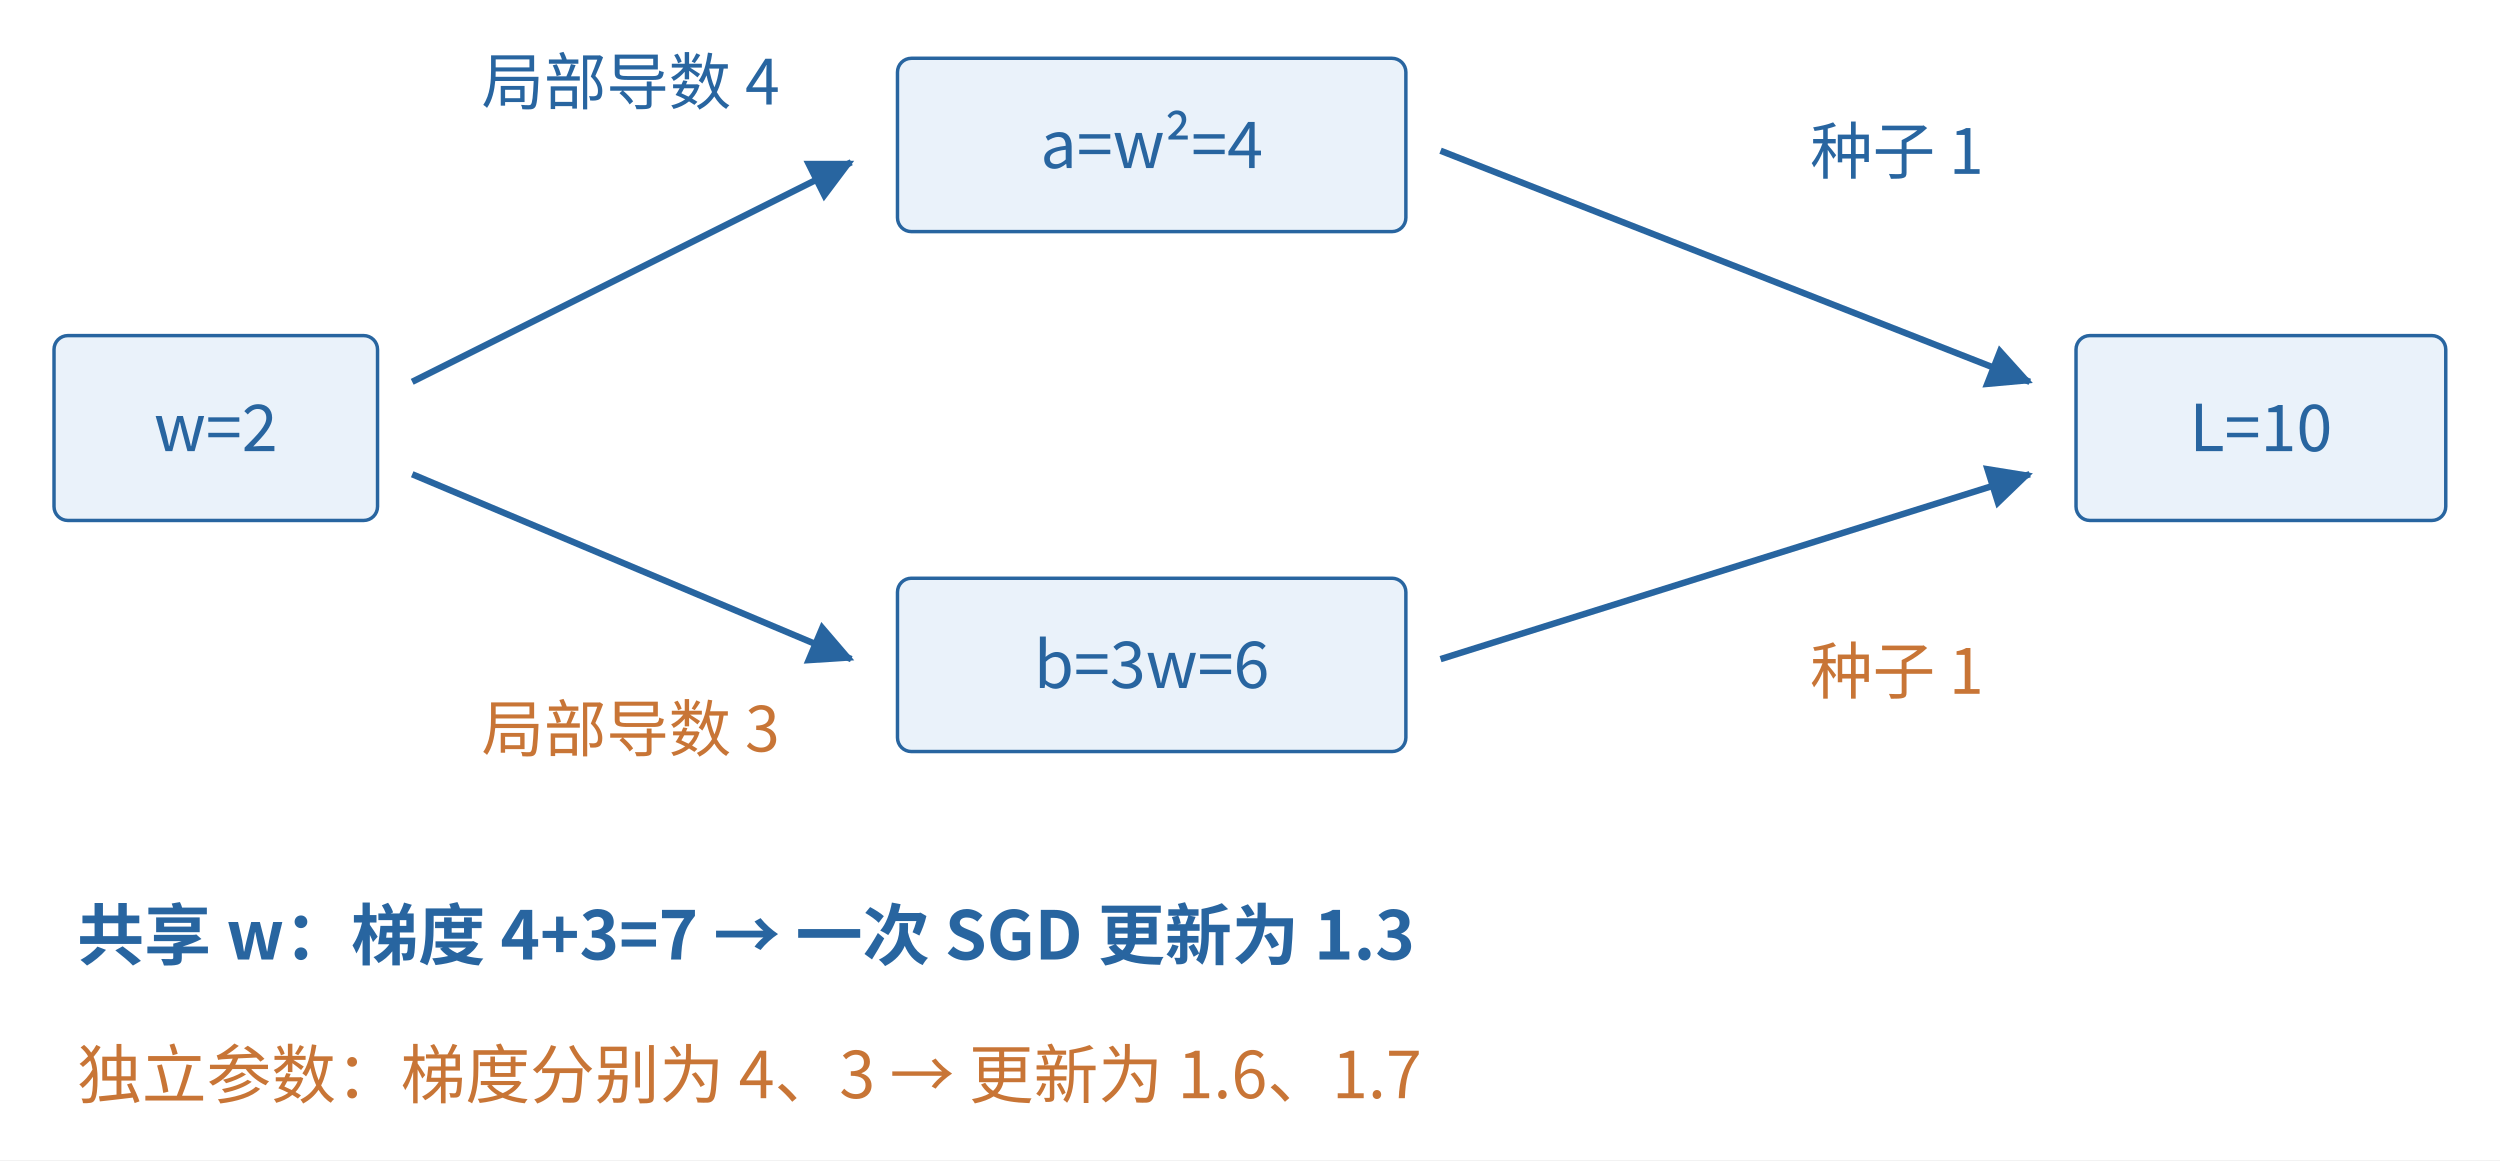
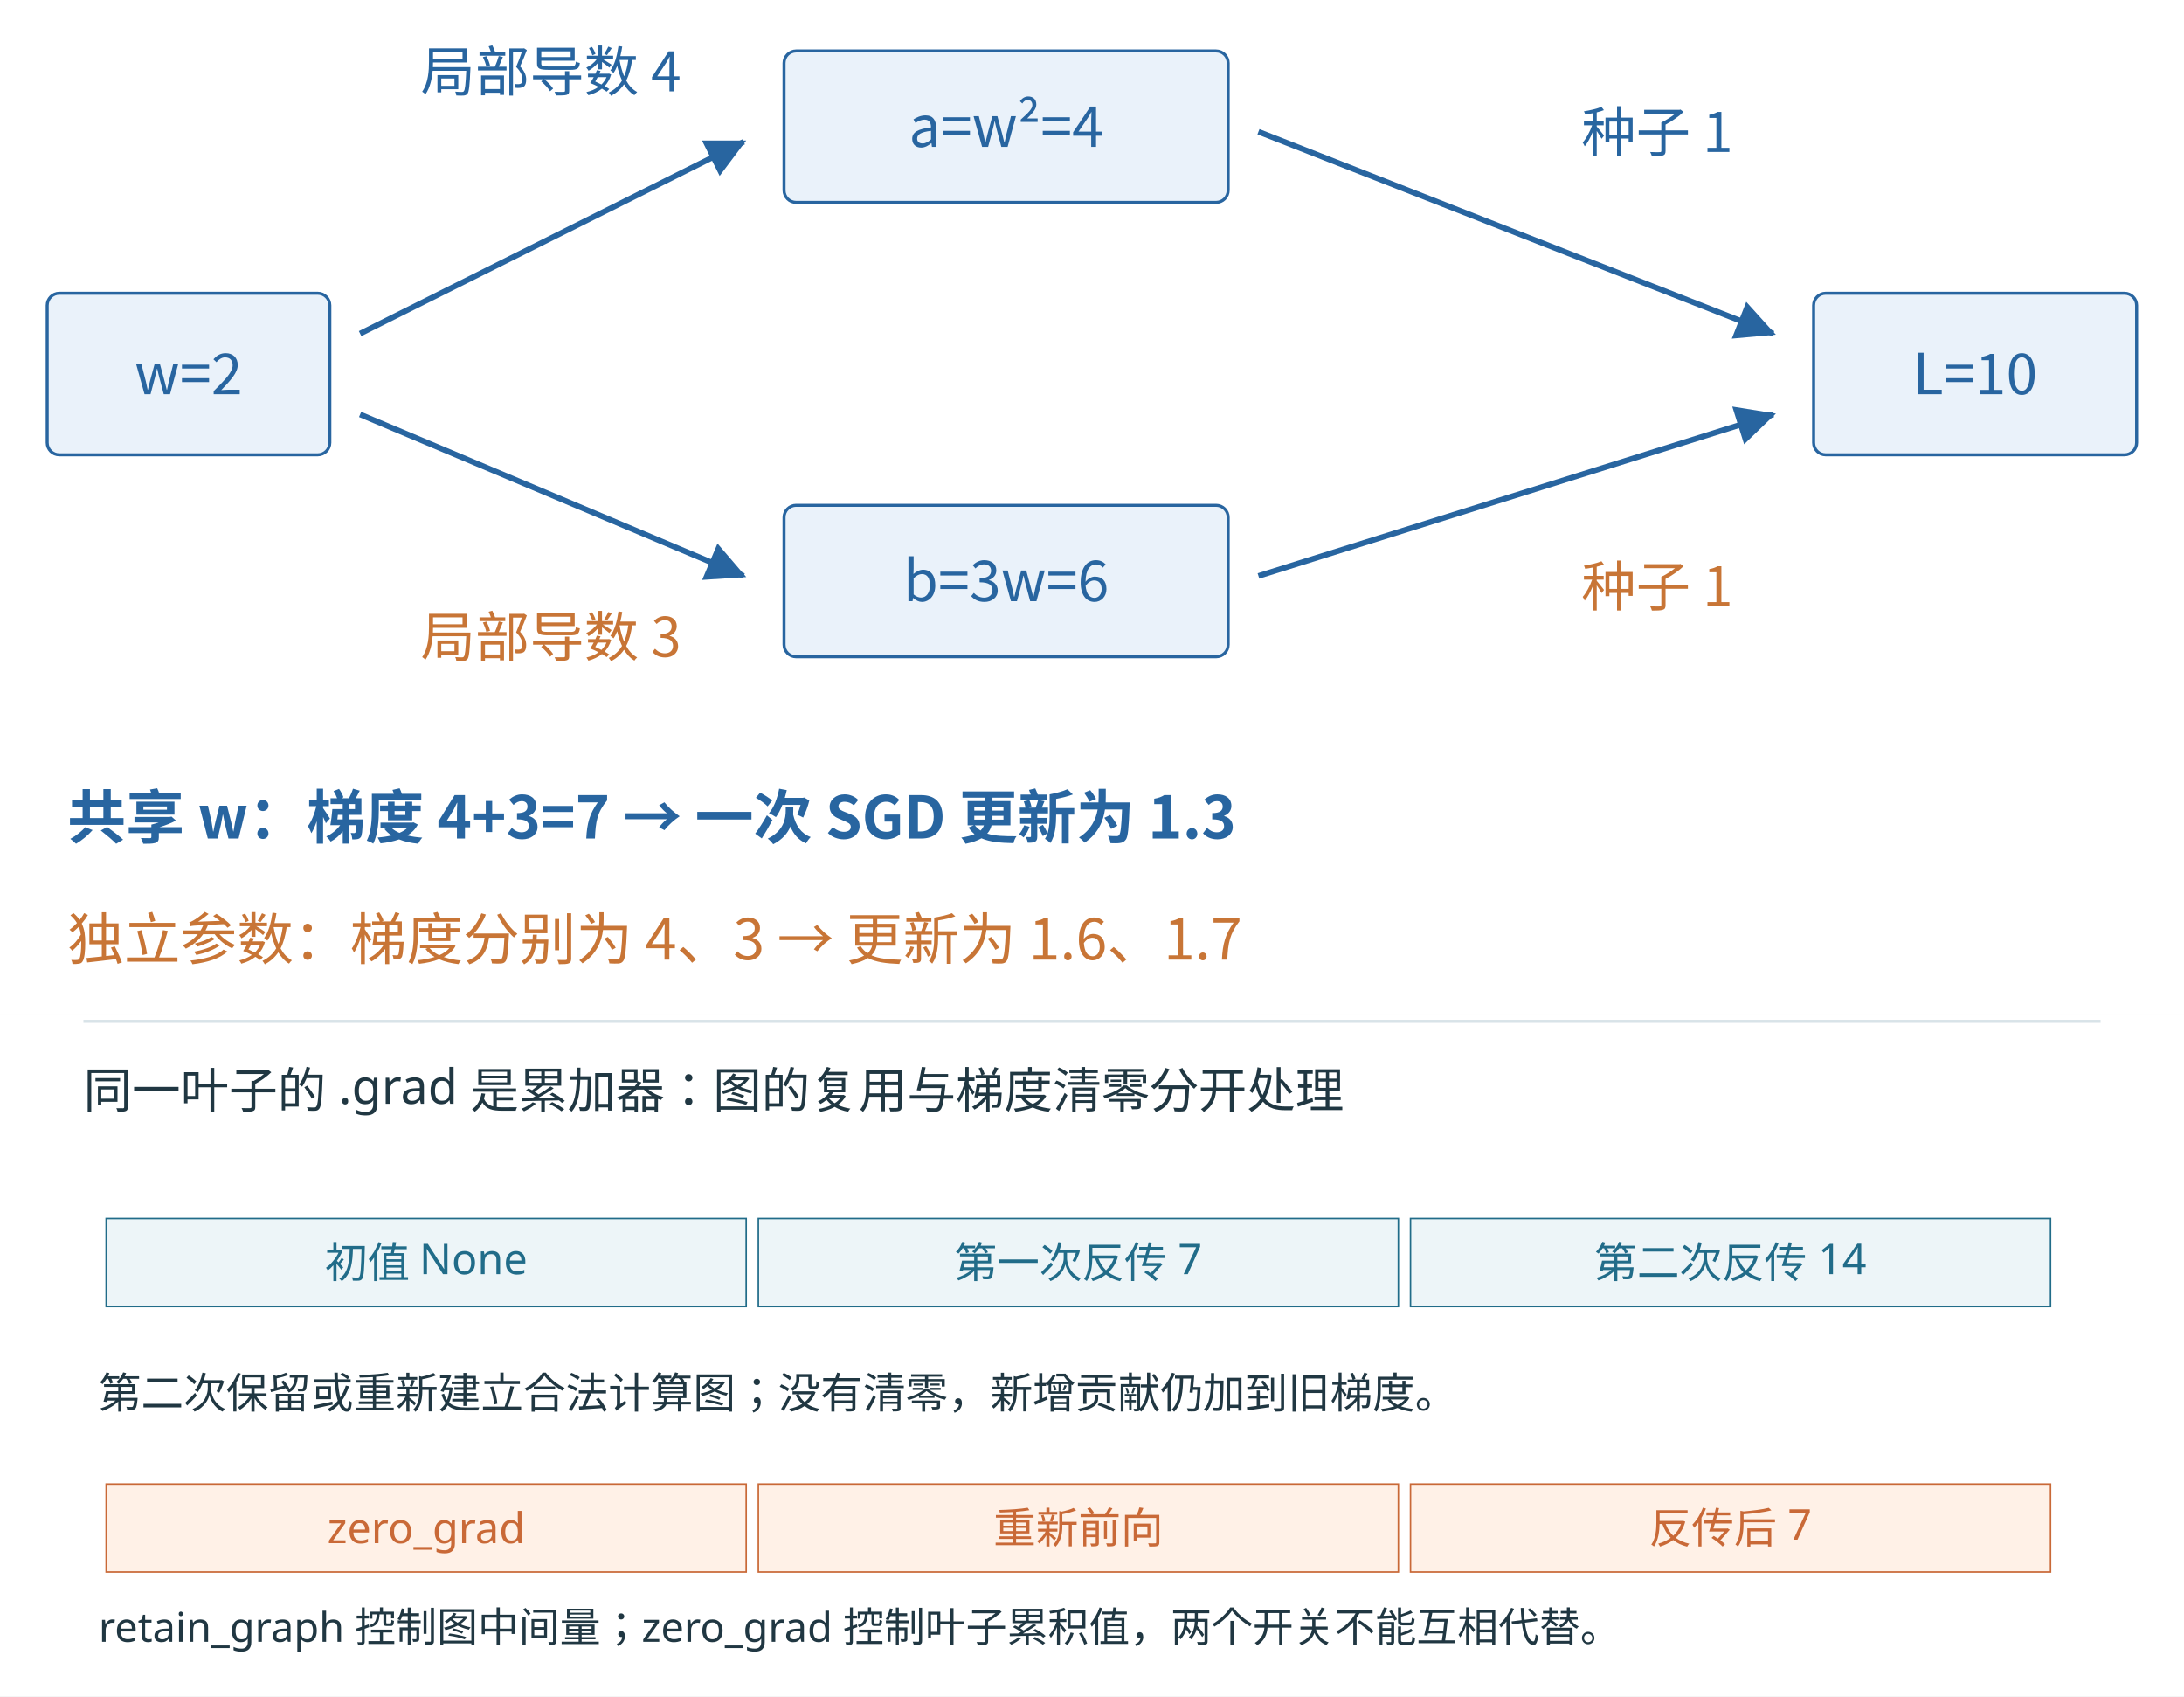
- <svg xmlns="http://www.w3.org/2000/svg" aria-labelledby="figure-title figure-desc" width="1081.850" height="502.026" viewBox="41.623 94.775 1081.850 502.026" role="img">
-   <rect x="41.623" y="94.775" width="1081.85" height="502.026" fill="white" />
-   <defs>
-     <marker id="arrow-blue" markerWidth="7" markerHeight="7" refX="6.5" refY="3.5" orient="auto">
-       <path d="M0 0 L7 3.5 L0 7 Z" fill="#2865a0" />
-     </marker>
-     <marker id="arrow-orange" markerWidth="7" markerHeight="7" refX="6.5" refY="3.5" orient="auto">
-       <path d="M0 0 L7 3.5 L0 7 Z" fill="#c87536" />
-     </marker>
-   </defs>
-   <g font-family="Microsoft YaHei,Noto Sans CJK SC,sans-serif">
-     <rect x="65" y="240" width="140" height="80" rx="6" fill="#eaf2fa" stroke="#2865a0" stroke-width="1.5" />
-     <text x="135.0" y="290.0" font-size="28" fill="#2865a0" text-anchor="middle" font-weight="400">w=2</text>
-     <rect x="430" y="120" width="220" height="75" rx="6" fill="#eaf2fa" stroke="#2865a0" stroke-width="1.5" />
-     <text x="540.0" y="167.5" font-size="28" fill="#2865a0" text-anchor="middle" font-weight="400">a=w²=4</text>
-     <rect x="430" y="345" width="220" height="75" rx="6" fill="#eaf2fa" stroke="#2865a0" stroke-width="1.5" />
-     <text x="540.0" y="392.5" font-size="28" fill="#2865a0" text-anchor="middle" font-weight="400">b=3w=6</text>
-     <rect x="940" y="240" width="160" height="80" rx="6" fill="#eaf2fa" stroke="#2865a0" stroke-width="1.5" />
-     <text x="1020.0" y="290.0" font-size="28" fill="#2865a0" text-anchor="middle" font-weight="400">L=10</text>
-     <path d="M220 260 L410 165" fill="none" stroke="#2865a0" stroke-width="2.8" marker-end="url(#arrow-blue)" />
-     <path d="M220 300 L410 380" fill="none" stroke="#2865a0" stroke-width="2.8" marker-end="url(#arrow-blue)" />
-     <path d="M665 160 L920 260" fill="none" stroke="#2865a0" stroke-width="2.8" marker-end="url(#arrow-blue)" />
-     <path d="M665 380 L920 300" fill="none" stroke="#2865a0" stroke-width="2.8" marker-end="url(#arrow-blue)" />
-     <text x="250" y="140" font-size="27" fill="#2865a0" text-anchor="start" font-weight="400">局部导数 4</text>
-     <text x="250" y="420" font-size="27" fill="#c87536" text-anchor="start" font-weight="400">局部导数 3</text>
-     <text x="825" y="170" font-size="27" fill="#2865a0" text-anchor="start" font-weight="400">种子 1</text>
-     <text x="825" y="395" font-size="27" fill="#c87536" text-anchor="start" font-weight="400">种子 1</text>
-     <text x="75" y="510" font-size="29" fill="#2865a0" text-anchor="start" font-weight="600">共享 w：梯度 4+3=7 → 一次 SGD 更新为 1.3</text>
-     <text x="75" y="570" font-size="28" fill="#c87536" text-anchor="start" font-weight="400">独立参数：梯度分别为 4、3 → 更新为 1.6、1.7</text>
+ <svg xmlns="http://www.w3.org/2000/svg" width="1440" height="1118.22" viewBox="0 0 1440 1118.22" role="img">
+   <svg aria-labelledby="figure-title figure-desc" width="1440" height="668.223" viewBox="41.623 94.775 1081.850 502.026" role="img">
+     <rect x="41.623" y="94.775" width="1081.85" height="502.026" fill="white" />
+     <defs>
+       <marker id="arrow-blue" markerWidth="7" markerHeight="7" refX="6.5" refY="3.5" orient="auto">
+         <path d="M0 0 L7 3.5 L0 7 Z" fill="#2865a0" />
+       </marker>
+       <marker id="arrow-orange" markerWidth="7" markerHeight="7" refX="6.5" refY="3.5" orient="auto">
+         <path d="M0 0 L7 3.5 L0 7 Z" fill="#c87536" />
+       </marker>
+     </defs>
+     <g font-family="Microsoft YaHei,Noto Sans CJK SC,sans-serif">
+       <rect x="65" y="240" width="140" height="80" rx="6" fill="#eaf2fa" stroke="#2865a0" stroke-width="1.5" />
+       <text x="135.0" y="290.0" font-size="28" fill="#2865a0" text-anchor="middle" font-weight="400">w=2</text>
+       <rect x="430" y="120" width="220" height="75" rx="6" fill="#eaf2fa" stroke="#2865a0" stroke-width="1.5" />
+       <text x="540.0" y="167.5" font-size="28" fill="#2865a0" text-anchor="middle" font-weight="400">a=w²=4</text>
+       <rect x="430" y="345" width="220" height="75" rx="6" fill="#eaf2fa" stroke="#2865a0" stroke-width="1.5" />
+       <text x="540.0" y="392.5" font-size="28" fill="#2865a0" text-anchor="middle" font-weight="400">b=3w=6</text>
+       <rect x="940" y="240" width="160" height="80" rx="6" fill="#eaf2fa" stroke="#2865a0" stroke-width="1.5" />
+       <text x="1020.0" y="290.0" font-size="28" fill="#2865a0" text-anchor="middle" font-weight="400">L=10</text>
+       <path d="M220 260 L410 165" fill="none" stroke="#2865a0" stroke-width="2.8" marker-end="url(#arrow-blue)" />
+       <path d="M220 300 L410 380" fill="none" stroke="#2865a0" stroke-width="2.8" marker-end="url(#arrow-blue)" />
+       <path d="M665 160 L920 260" fill="none" stroke="#2865a0" stroke-width="2.8" marker-end="url(#arrow-blue)" />
+       <path d="M665 380 L920 300" fill="none" stroke="#2865a0" stroke-width="2.8" marker-end="url(#arrow-blue)" />
+       <text x="250" y="140" font-size="27" fill="#2865a0" text-anchor="start" font-weight="400">局部导数 4</text>
+       <text x="250" y="420" font-size="27" fill="#c87536" text-anchor="start" font-weight="400">局部导数 3</text>
+       <text x="825" y="170" font-size="27" fill="#2865a0" text-anchor="start" font-weight="400">种子 1</text>
+       <text x="825" y="395" font-size="27" fill="#c87536" text-anchor="start" font-weight="400">种子 1</text>
+       <text x="75" y="510" font-size="29" fill="#2865a0" text-anchor="start" font-weight="600">共享 w：梯度 4+3=7 → 一次 SGD 更新为 1.3</text>
+       <text x="75" y="570" font-size="28" fill="#c87536" text-anchor="start" font-weight="400">独立参数：梯度分别为 4、3 → 更新为 1.6、1.7</text>
+     </g>
+   </svg>
+   <g id="round-20261105c-teaching" transform="translate(0 668.223) scale(1)">
+     <g font-family="Microsoft YaHei, sans-serif">
+       <rect width="1440" height="450" fill="white" />
+       <line x1="55" y1="5" x2="1385" y2="5" stroke="#d8e3e8" stroke-width="2" stroke-dasharray="" />
+       <text x="55" y="62" font-size="32" fill="#203742" text-anchor="start">同一叶子的 .grad 是累加器：图的复用与梯度清零分开处理</text>
+       <rect x="70" y="135" width="422" height="58" fill="#edf5f8" stroke="#216c89" />
+       <text x="281.0" y="174" font-size="28" fill="#216c89" text-anchor="middle">初值 None</text>
+       <rect x="500" y="135" width="422" height="58" fill="#edf5f8" stroke="#216c89" />
+       <text x="711.0" y="174" font-size="28" fill="#216c89" text-anchor="middle">第一次反传 7</text>
+       <rect x="930" y="135" width="422" height="58" fill="#edf5f8" stroke="#216c89" />
+       <text x="1141.0" y="174" font-size="28" fill="#216c89" text-anchor="middle">第二次反传 14</text>
+       <text x="65" y="260" font-size="28" fill="#203742" text-anchor="start">第二次保留或重新建立合法计算图；没有清零，新增贡献仍加到旧梯度。</text>
+       <rect x="70" y="310" width="422" height="58" fill="#fff1e7" stroke="#c96937" />
+       <text x="281.0" y="349" font-size="28" fill="#c96937" text-anchor="middle">zero_grad</text>
+       <rect x="500" y="310" width="422" height="58" fill="#fff1e7" stroke="#c96937" />
+       <text x="711.0" y="349" font-size="28" fill="#c96937" text-anchor="middle">重新前向</text>
+       <rect x="930" y="310" width="422" height="58" fill="#fff1e7" stroke="#c96937" />
+       <text x="1141.0" y="349" font-size="28" fill="#c96937" text-anchor="middle">反传后 7</text>
+       <text x="65" y="414" font-size="27" fill="#203742" text-anchor="start">retain_graph 控制图中间量；zero_grad 控制叶子累积值，两个开关不能互相代替。</text>
+     </g>
  </g>
</svg>
